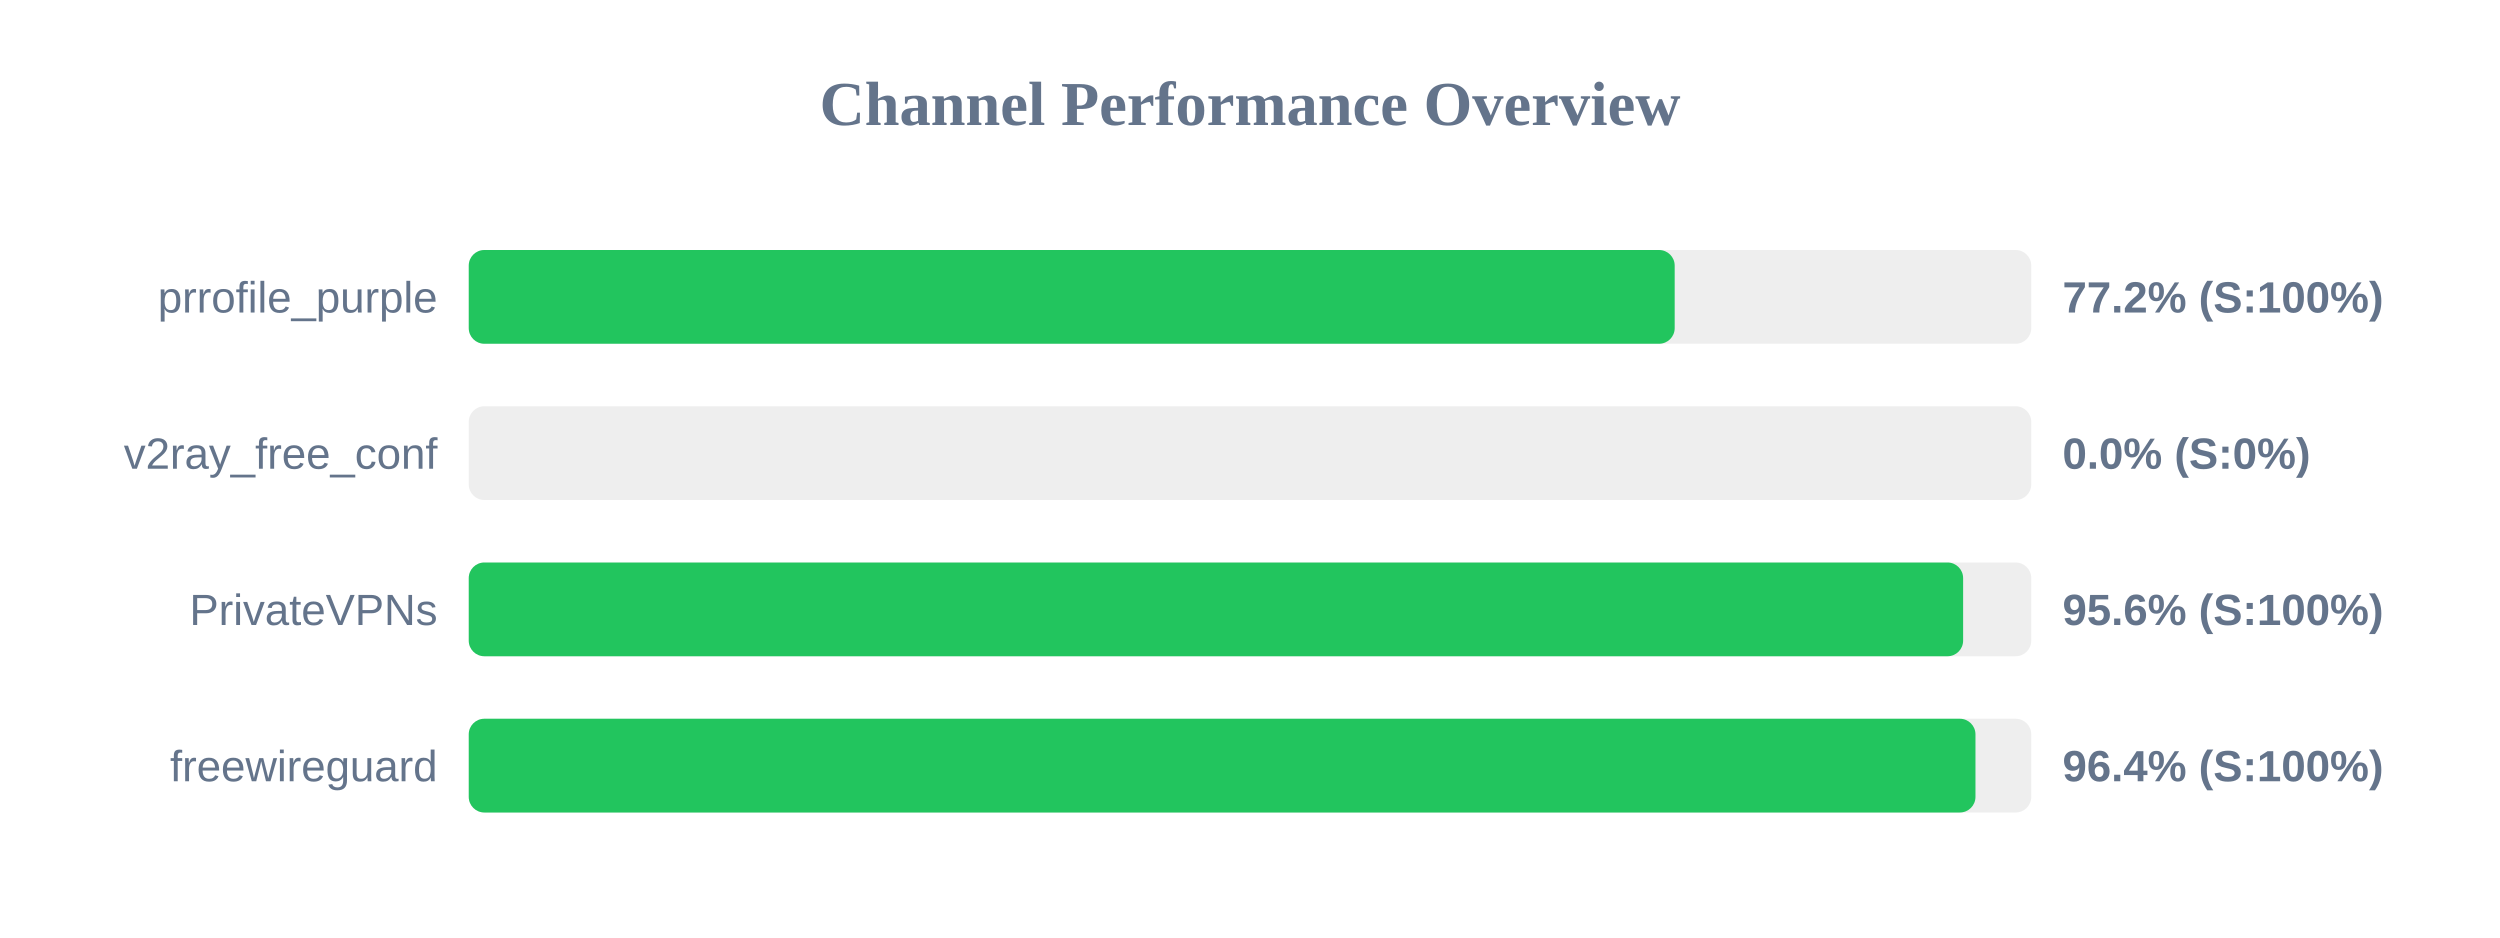
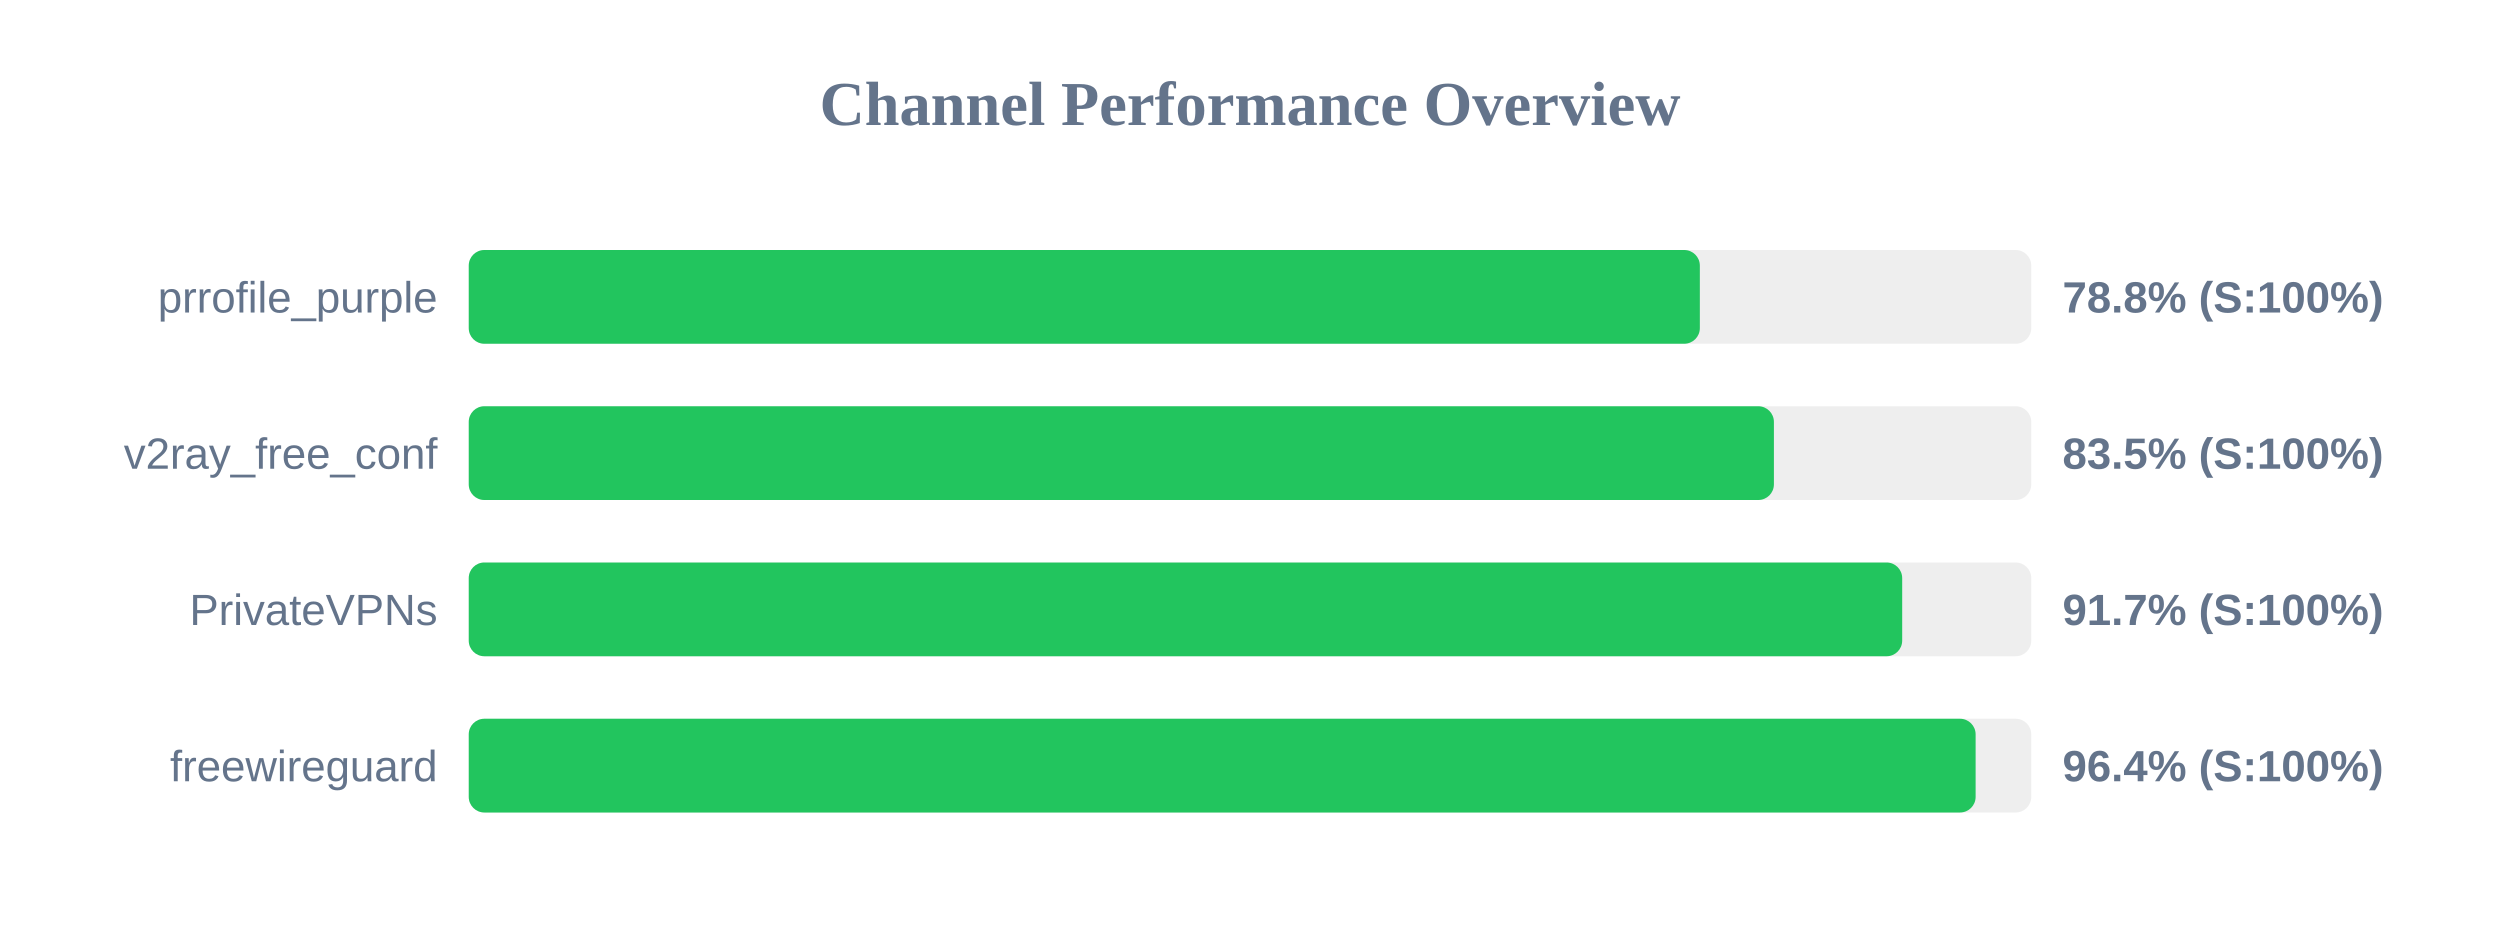
<svg xmlns="http://www.w3.org/2000/svg" width="800" height="300" version="1.1">
  <style>
        .row { font: 14px Arial; fill: #64748b; }
        .score { font: bold 14px Arial; fill: #64748b; }
    </style>
  <text x="400" y="40" text-anchor="middle" font-size="20px" font-weight="bold" fill="#64748b">Channel Performance Overview</text>
  <rect x="150" y="80" width="500" height="30" fill="#eee" rx="5" />
-   <rect x="150" y="80" width="385.9" height="30" fill="#22c55e" rx="5" />
+   <rect x="150" y="80" width="393.95" height="30" fill="#22c55e" rx="5" />
  <text x="140" y="100" text-anchor="end" class="row">prrofile_purple</text>
-   <text x="660" y="100" text-anchor="start" class="score">77.2% (S:100%)</text>
+   <text x="660" y="100" text-anchor="start" class="score">78.8% (S:100%)</text>
  <rect x="150" y="130" width="500" height="30" fill="#eee" rx="5" />
-   <rect x="150" y="130" width="0.0" height="30" fill="#ef4444" rx="5" />
+   <rect x="150" y="130" width="417.65" height="30" fill="#22c55e" rx="5" />
  <text x="140" y="150" text-anchor="end" class="row">v2ray_free_conf</text>
-   <text x="660" y="150" text-anchor="start" class="score">0.0% (S:0%)</text>
+   <text x="660" y="150" text-anchor="start" class="score">83.5% (S:100%)</text>
  <rect x="150" y="180" width="500" height="30" fill="#eee" rx="5" />
-   <rect x="150" y="180" width="478.2" height="30" fill="#22c55e" rx="5" />
+   <rect x="150" y="180" width="458.7" height="30" fill="#22c55e" rx="5" />
  <text x="140" y="200" text-anchor="end" class="row">PrivateVPNs</text>
-   <text x="660" y="200" text-anchor="start" class="score">95.6% (S:100%)</text>
+   <text x="660" y="200" text-anchor="start" class="score">91.7% (S:100%)</text>
  <rect x="150" y="230" width="500" height="30" fill="#eee" rx="5" />
-   <rect x="150" y="230" width="482.15" height="30" fill="#22c55e" rx="5" />
+   <rect x="150" y="230" width="482.2" height="30" fill="#22c55e" rx="5" />
  <text x="140" y="250" text-anchor="end" class="row">freewireguard</text>
  <text x="660" y="250" text-anchor="start" class="score">96.4% (S:100%)</text>
</svg>
